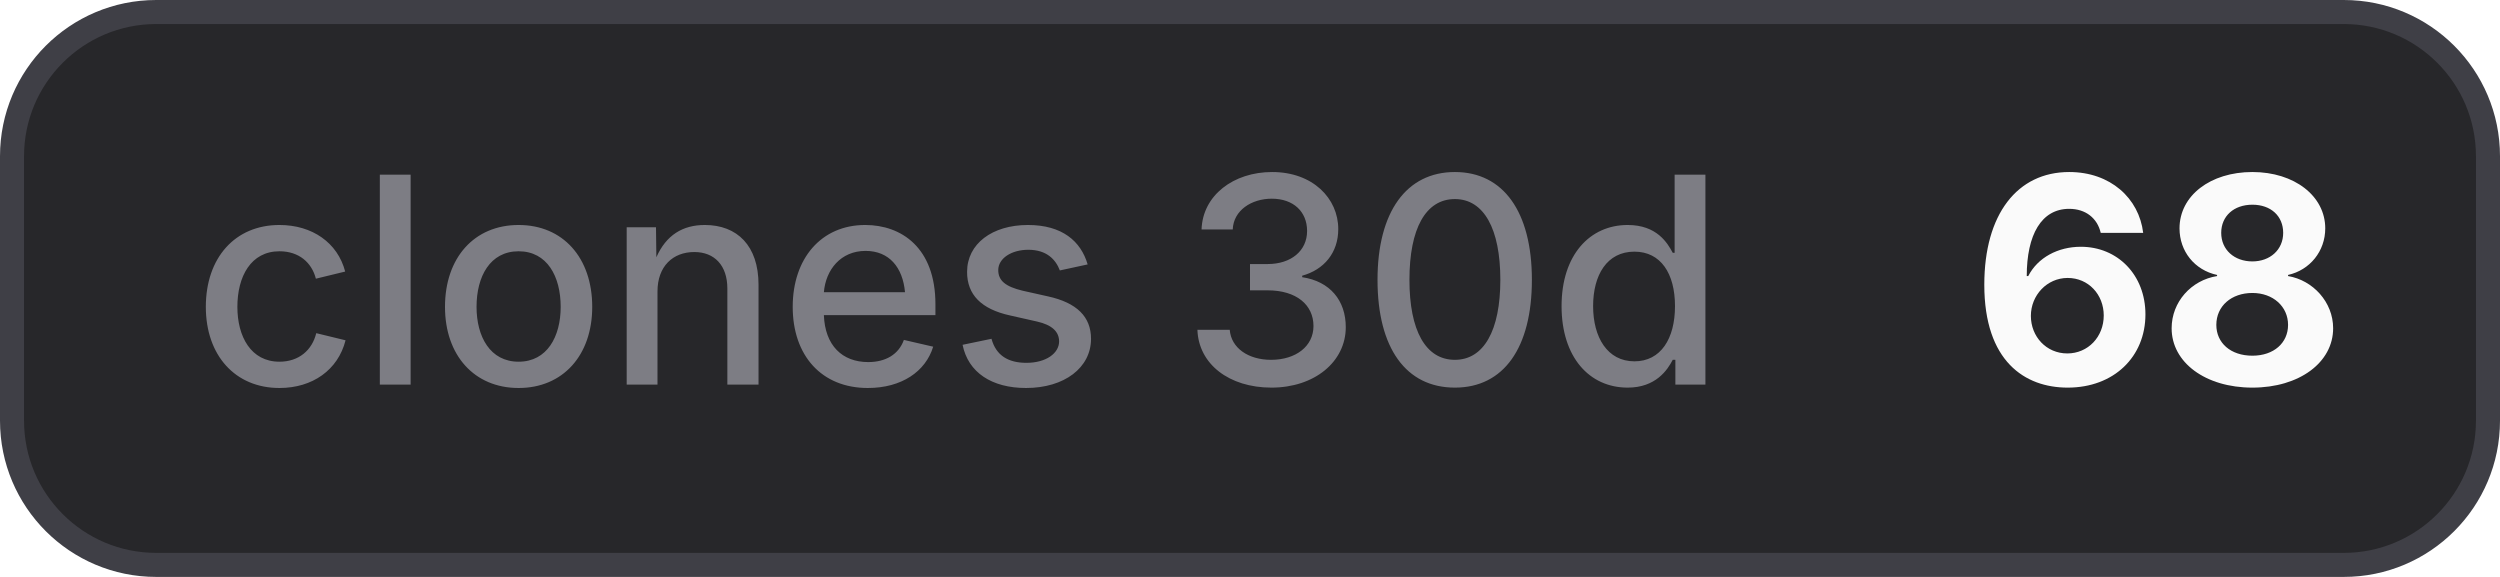
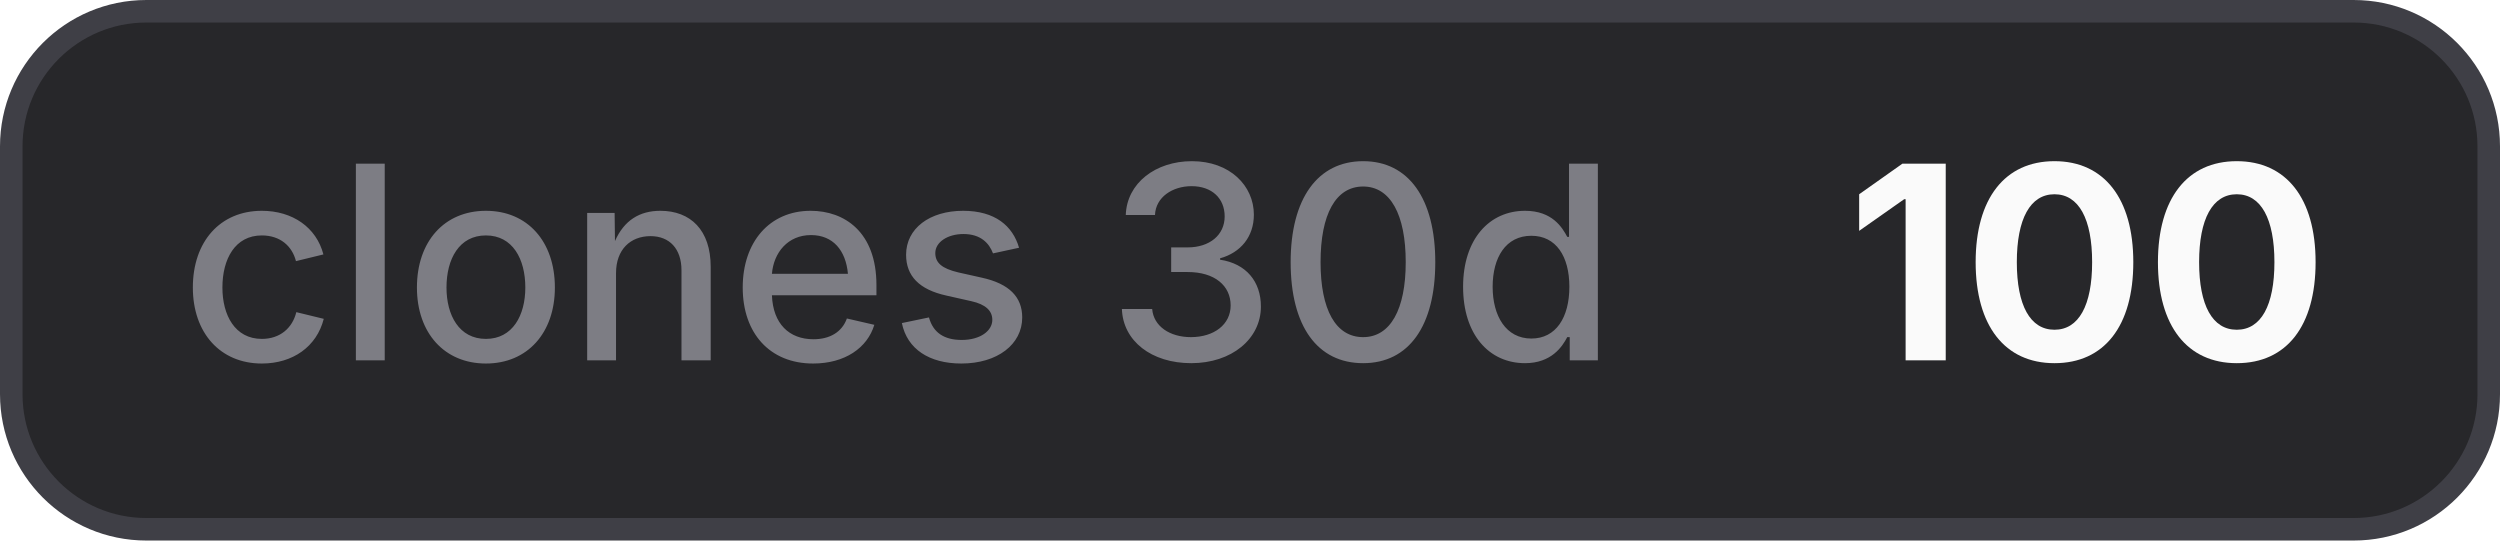
- <svg xmlns="http://www.w3.org/2000/svg" width="104" height="24" viewBox="0 0 104 24" role="img" aria-label="clones 30d: 68">
+ <svg xmlns="http://www.w3.org/2000/svg" width="111" height="24" viewBox="0 0 111 24" role="img" aria-label="clones 30d: 100">
  <style>
    .bg { fill: #27272a; stroke: #3f3f46; }
    .border { stroke: #3f3f46; }
    .label { fill: #a1a1aa; fill-opacity: 0.7; }
    .value { fill: #fafafa; }
    .icon { color: #fafafa; }
    @media (prefers-color-scheme: light) {
      .bg { fill: #f4f4f5; stroke: #d4d4d8; }
      .border { stroke: #d4d4d8; }
      .label { fill: #71717a; }
      .value { fill: #18181b; }
      .icon { color: #18181b; }
    }
  </style>
-   <rect class="bg" x="0.5" y="0.5" width="103" height="23" rx="6" stroke-width="1" />
+   <rect class="bg" x="0.5" y="0.5" width="110" height="23" rx="6" stroke-width="1" />
  <text class="label" x="8" y="16" font-family="Inter,ui-sans-serif,system-ui,-apple-system,BlinkMacSystemFont,Segoe UI,sans-serif" font-size="12" font-weight="500">clones 30d</text>
-   <text class="value" x="82" y="16" font-family="Inter,ui-sans-serif,system-ui,-apple-system,BlinkMacSystemFont,Segoe UI,sans-serif" font-size="12" font-weight="700">68</text>
+   <text class="value" x="82" y="16" font-family="Inter,ui-sans-serif,system-ui,-apple-system,BlinkMacSystemFont,Segoe UI,sans-serif" font-size="12" font-weight="700">100</text>
</svg>
